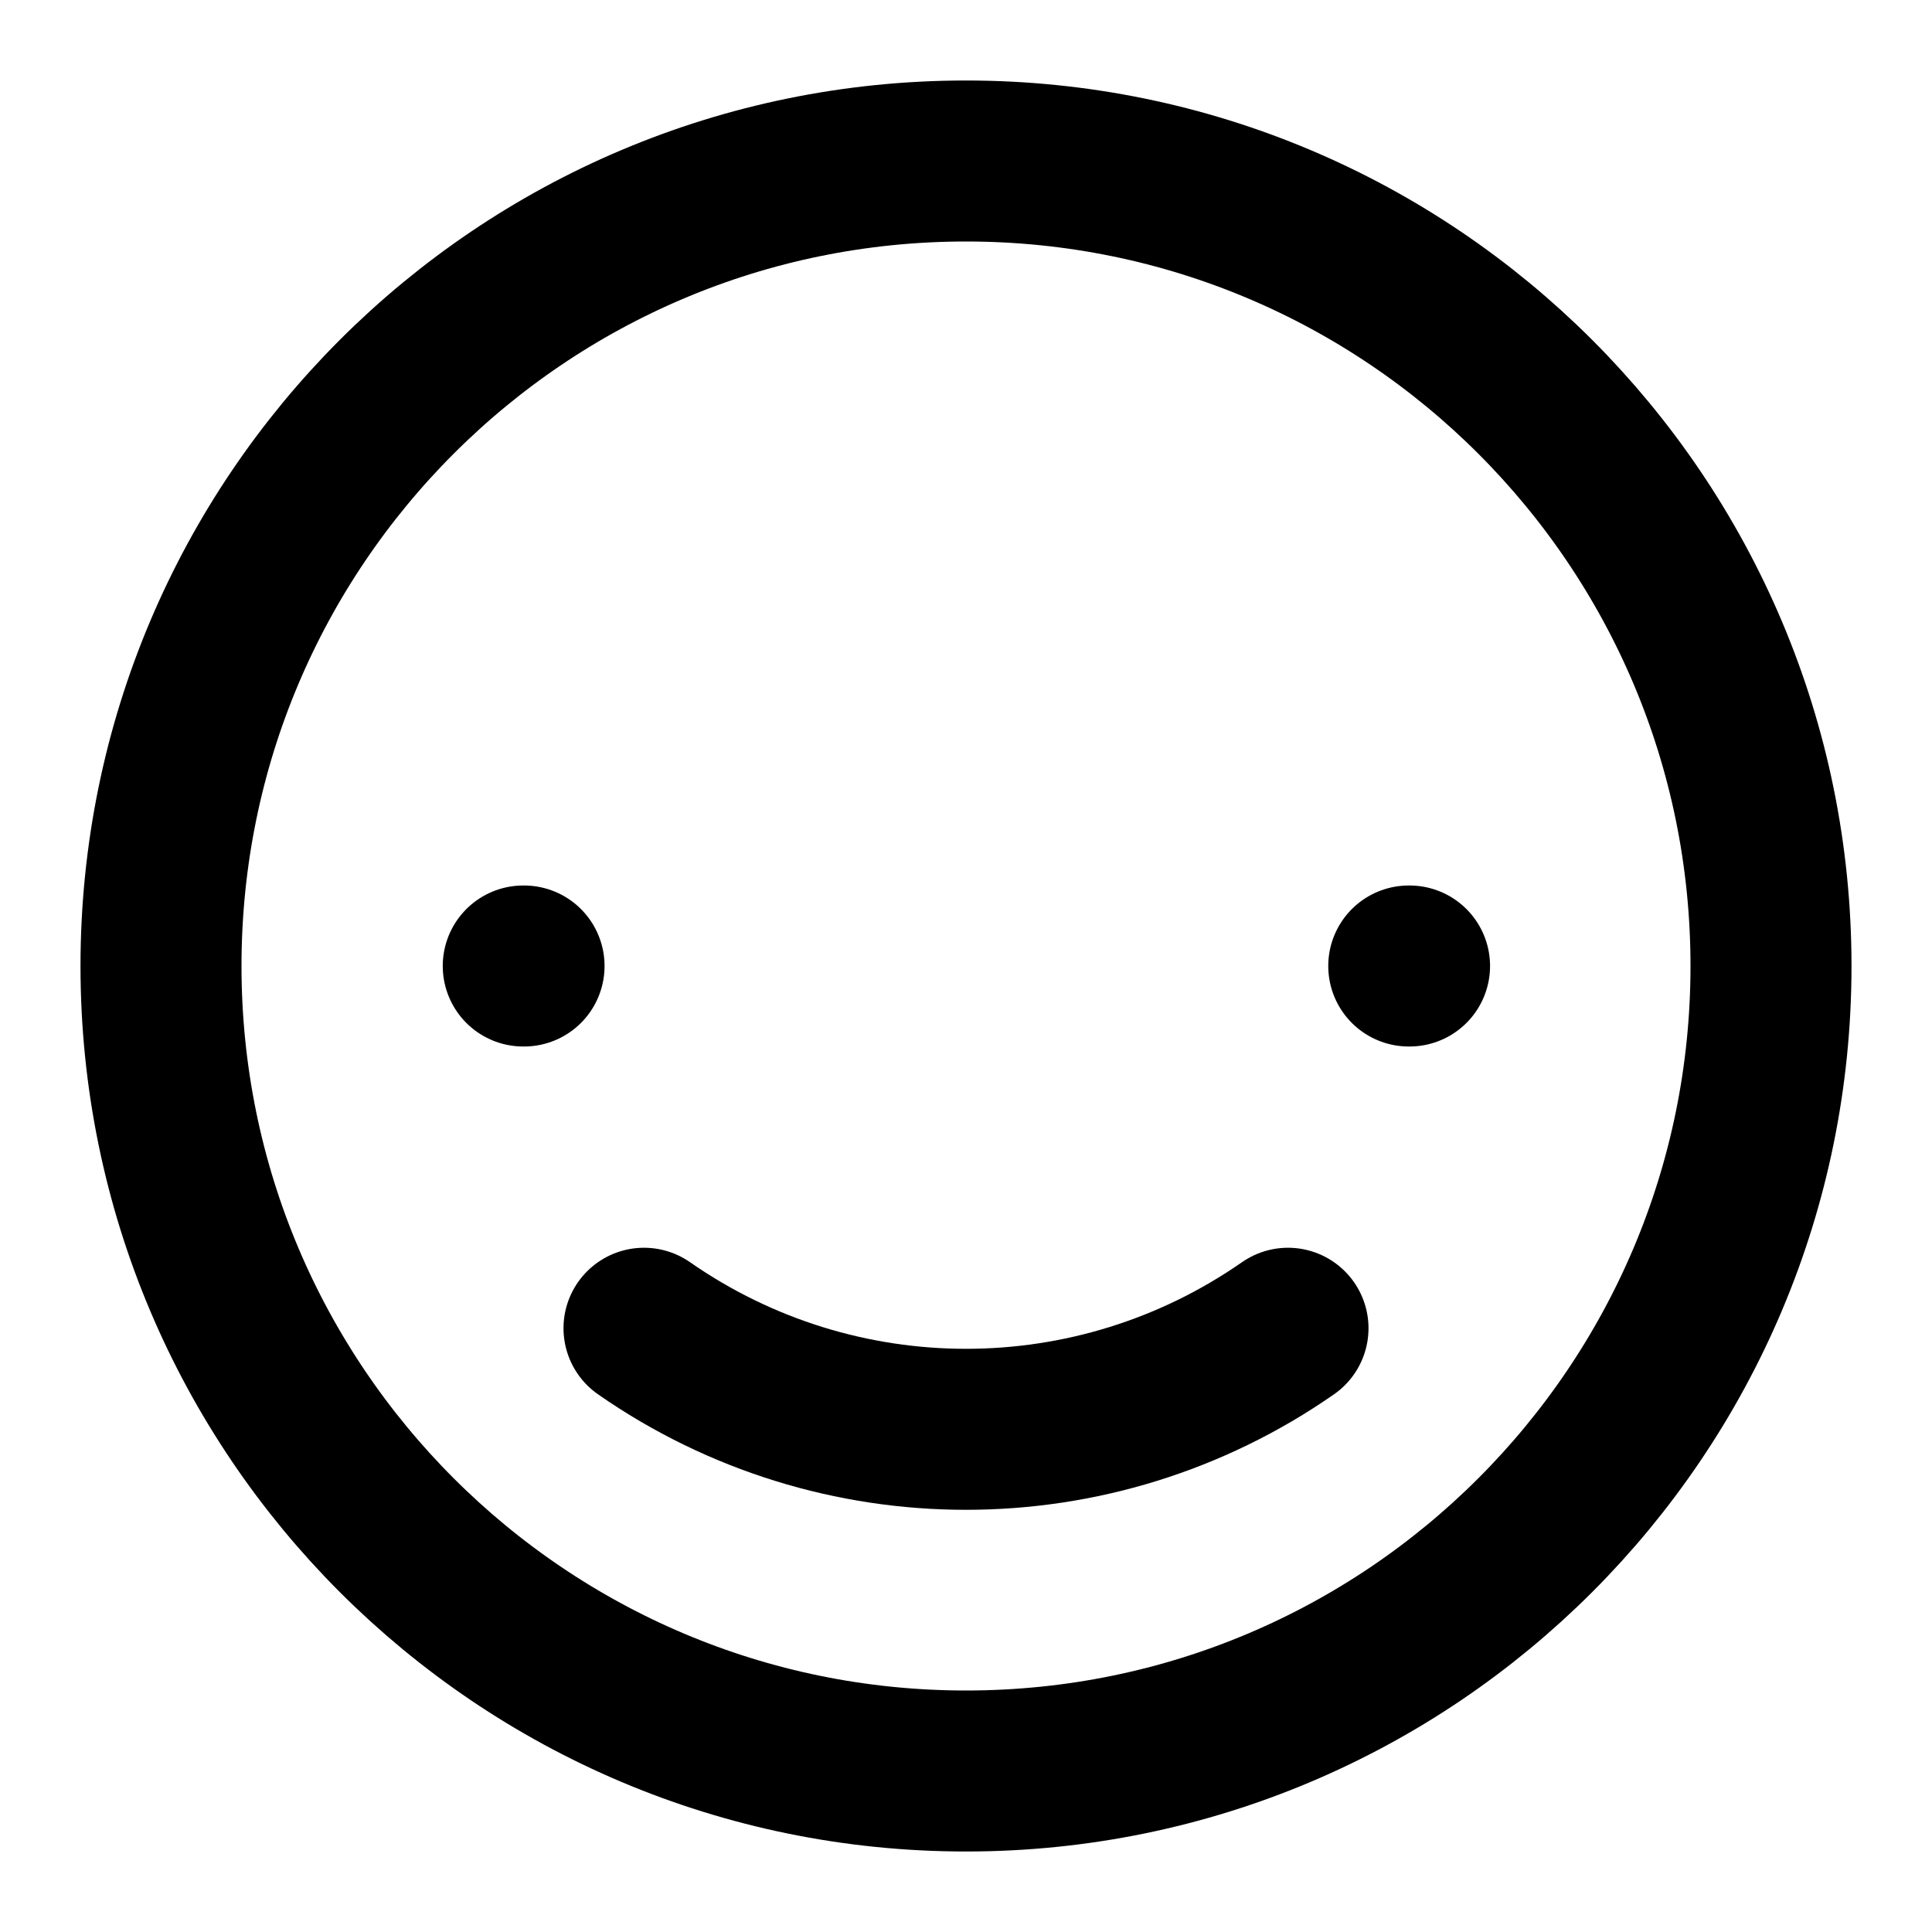
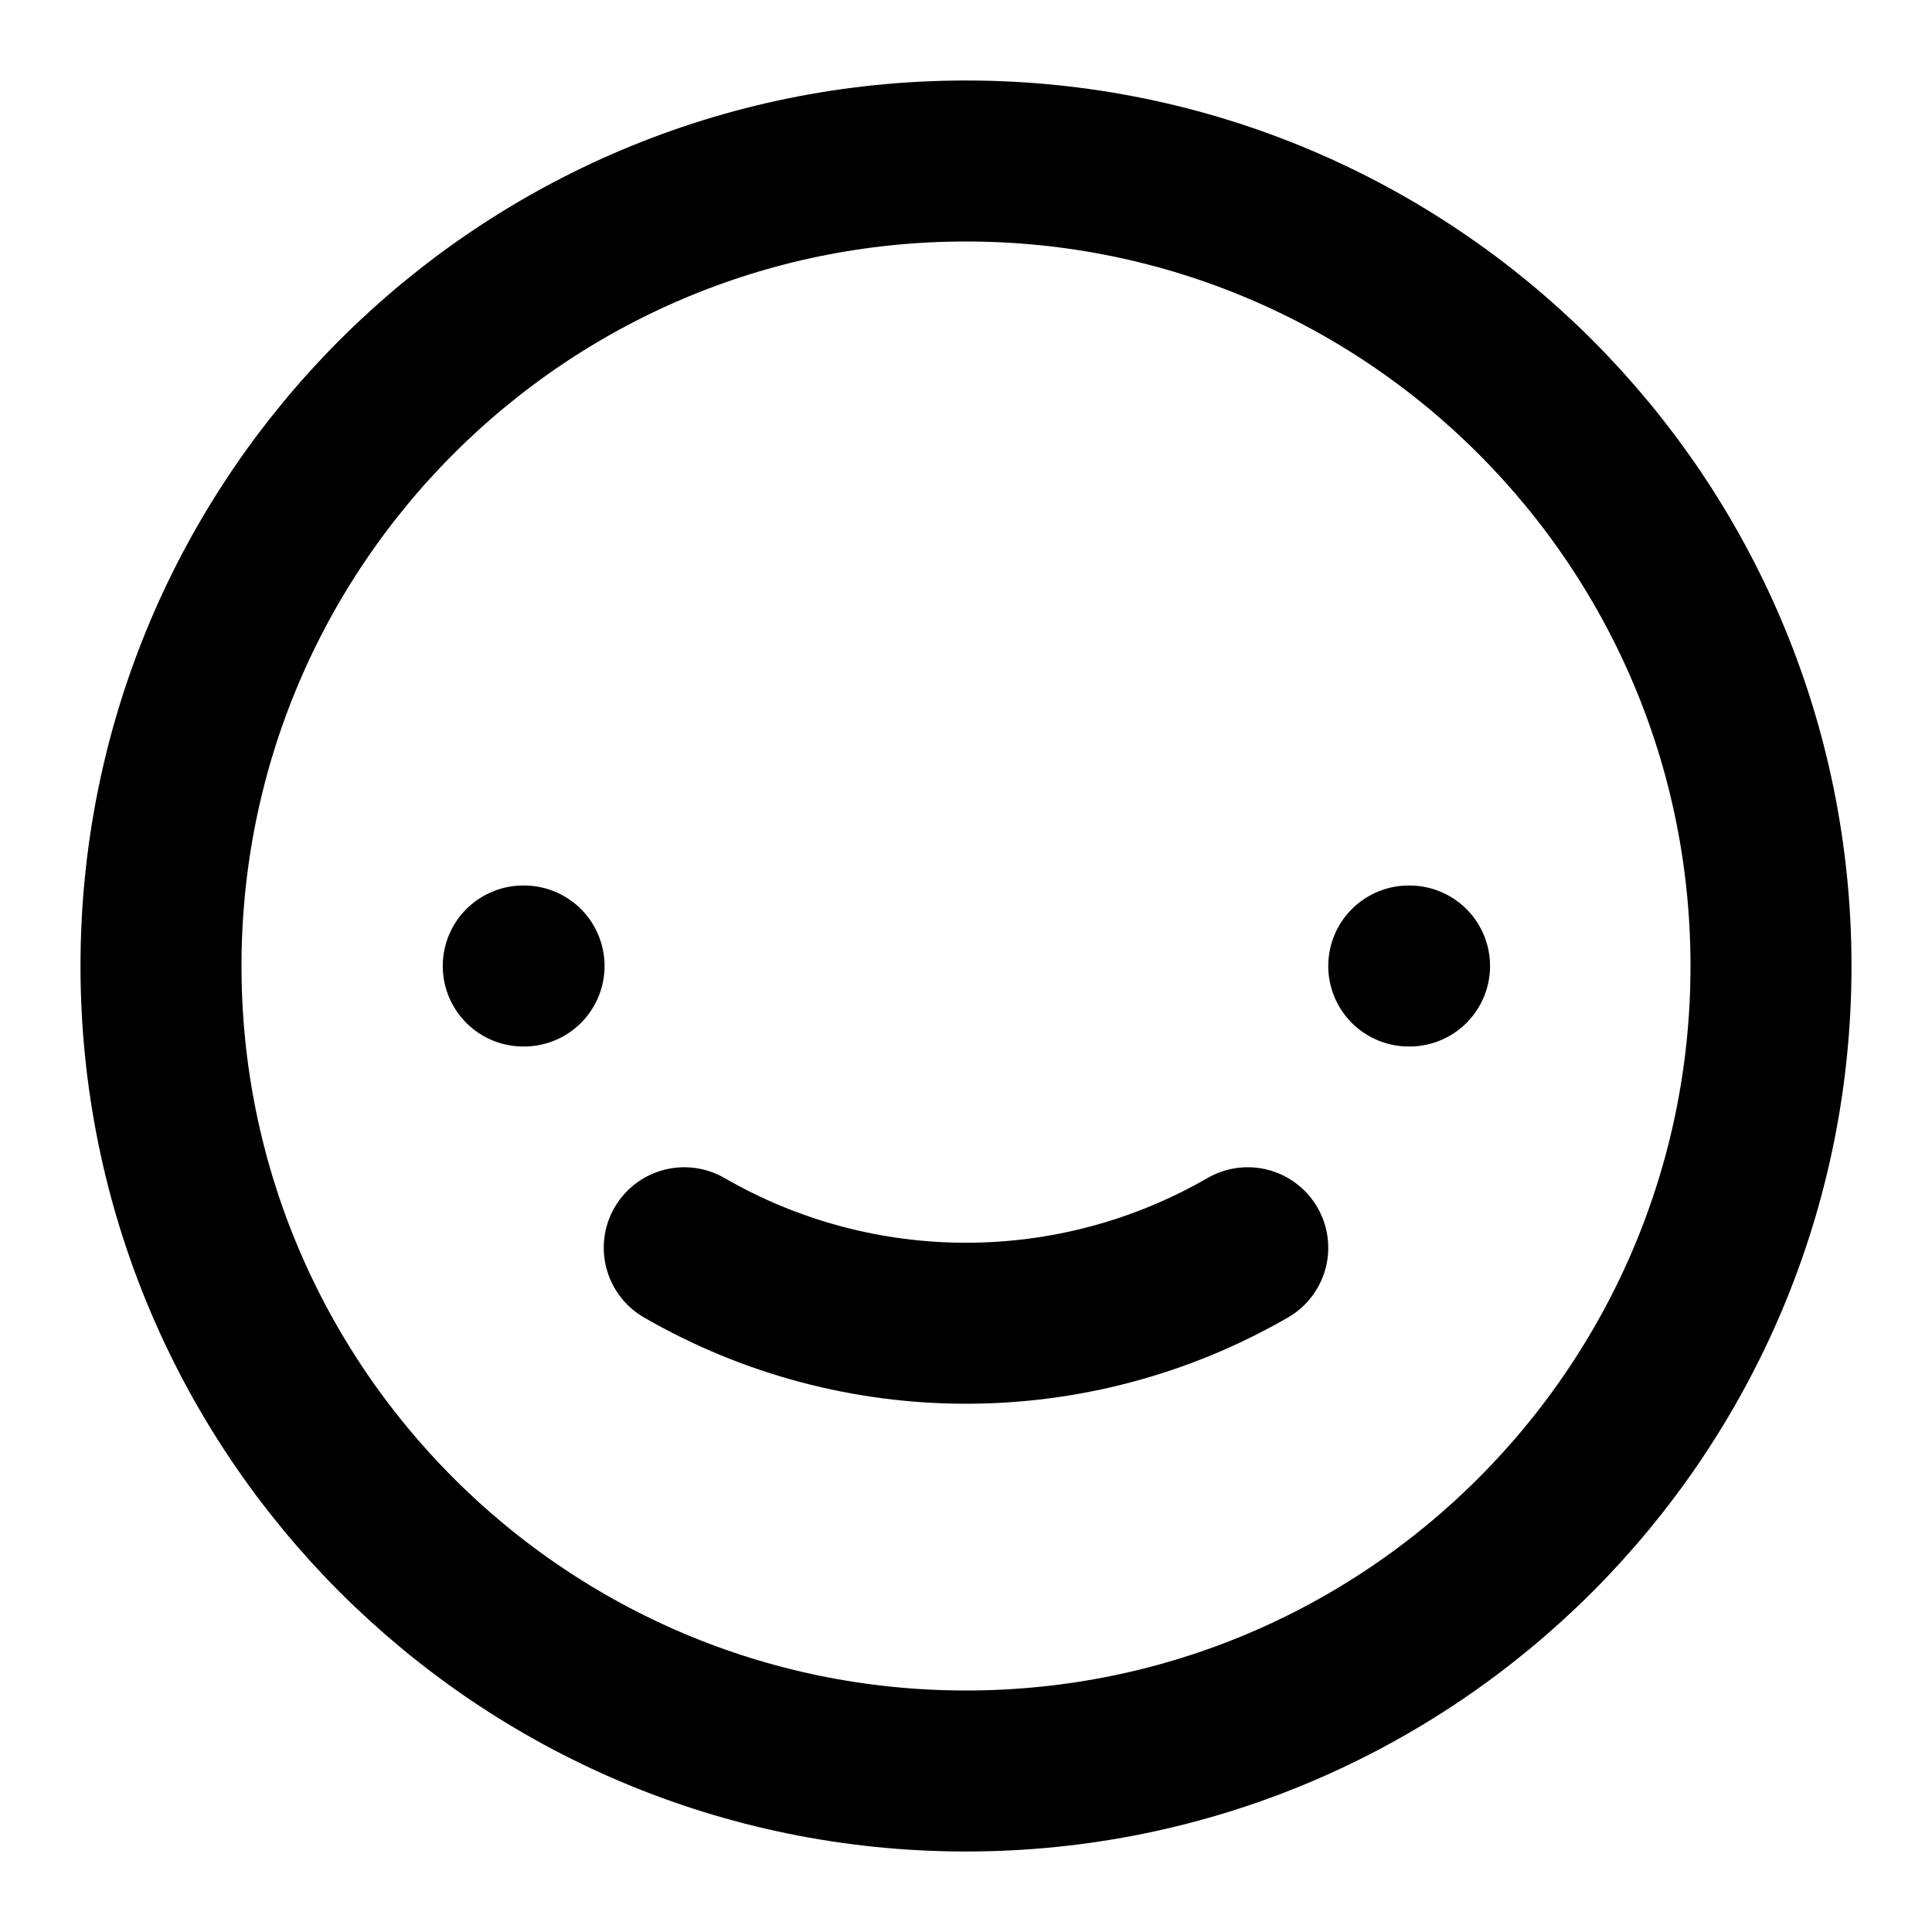
<svg xmlns="http://www.w3.org/2000/svg" width="24" height="24" viewBox="0 0 24 24" fill="none" stroke="currentColor" stroke-width="2" stroke-linecap="round" stroke-linejoin="round">
  <circle cx="12" cy="12" r="10" />
-   <path d="M16 16.5a7 7 0 0 1-8 0" />
+   <path d="M15.5 15.5a7 7 0 0 1-7 0" />
  <path d="M6.5 12h.01" />
  <path d="M17.5 12h.01" />
</svg>
